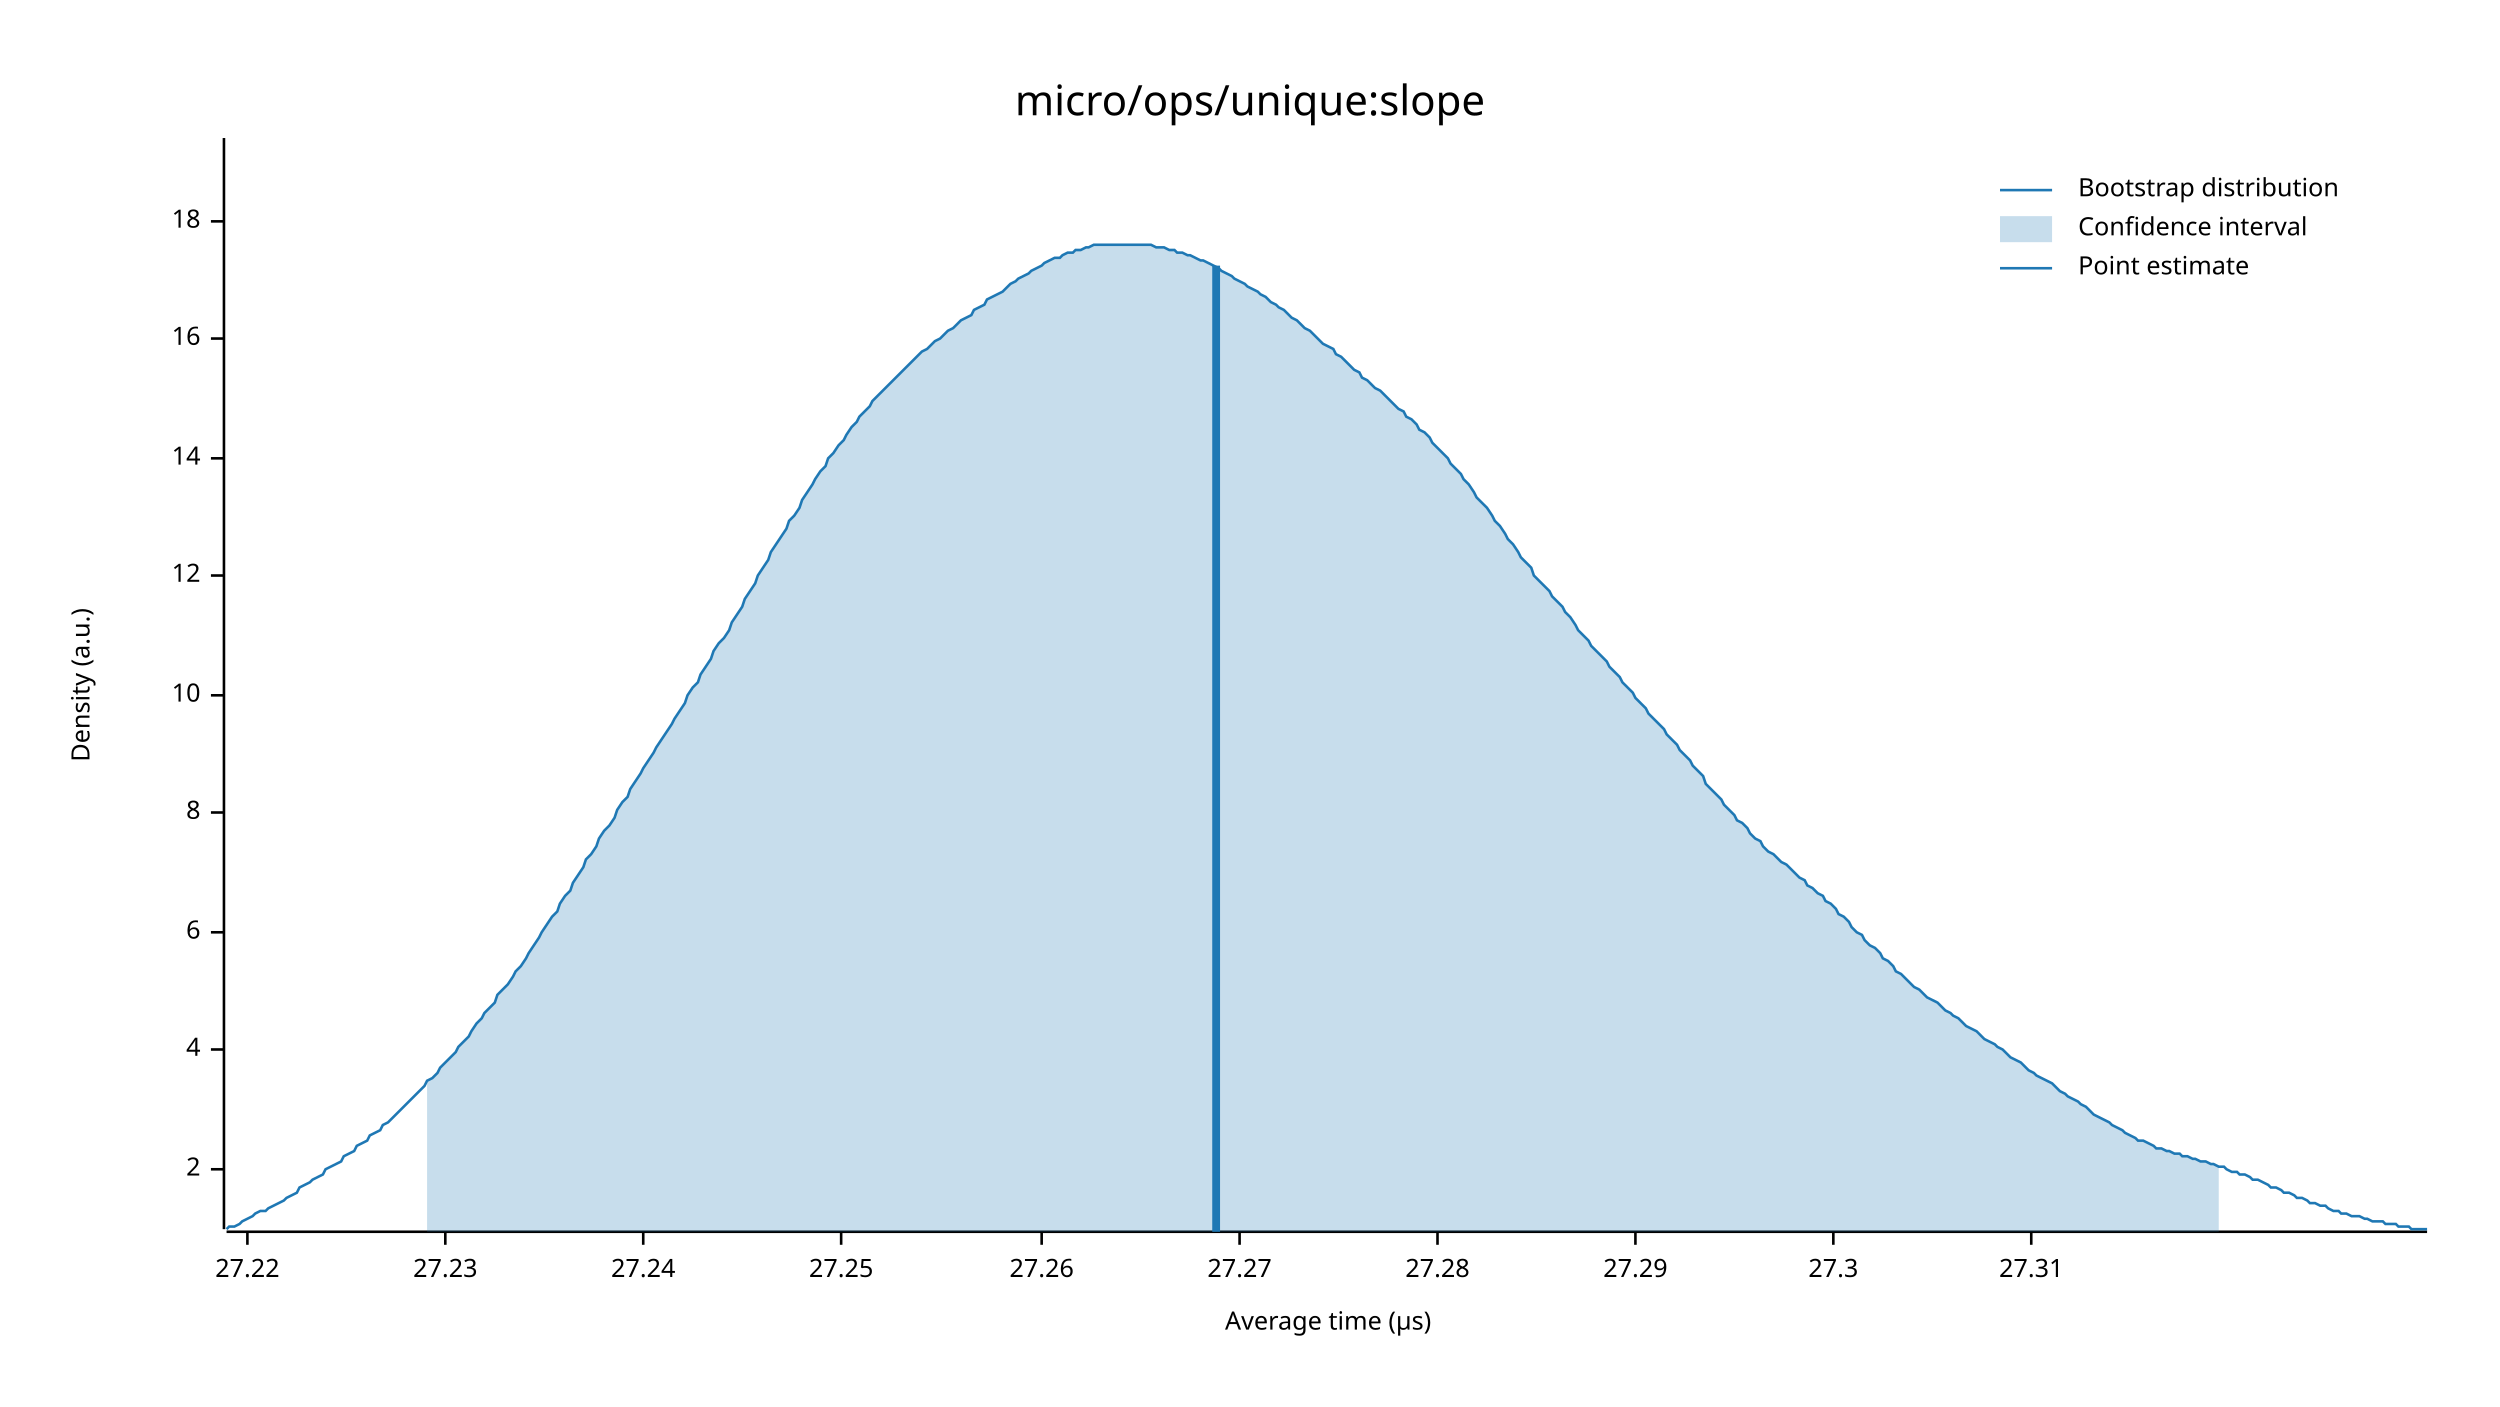
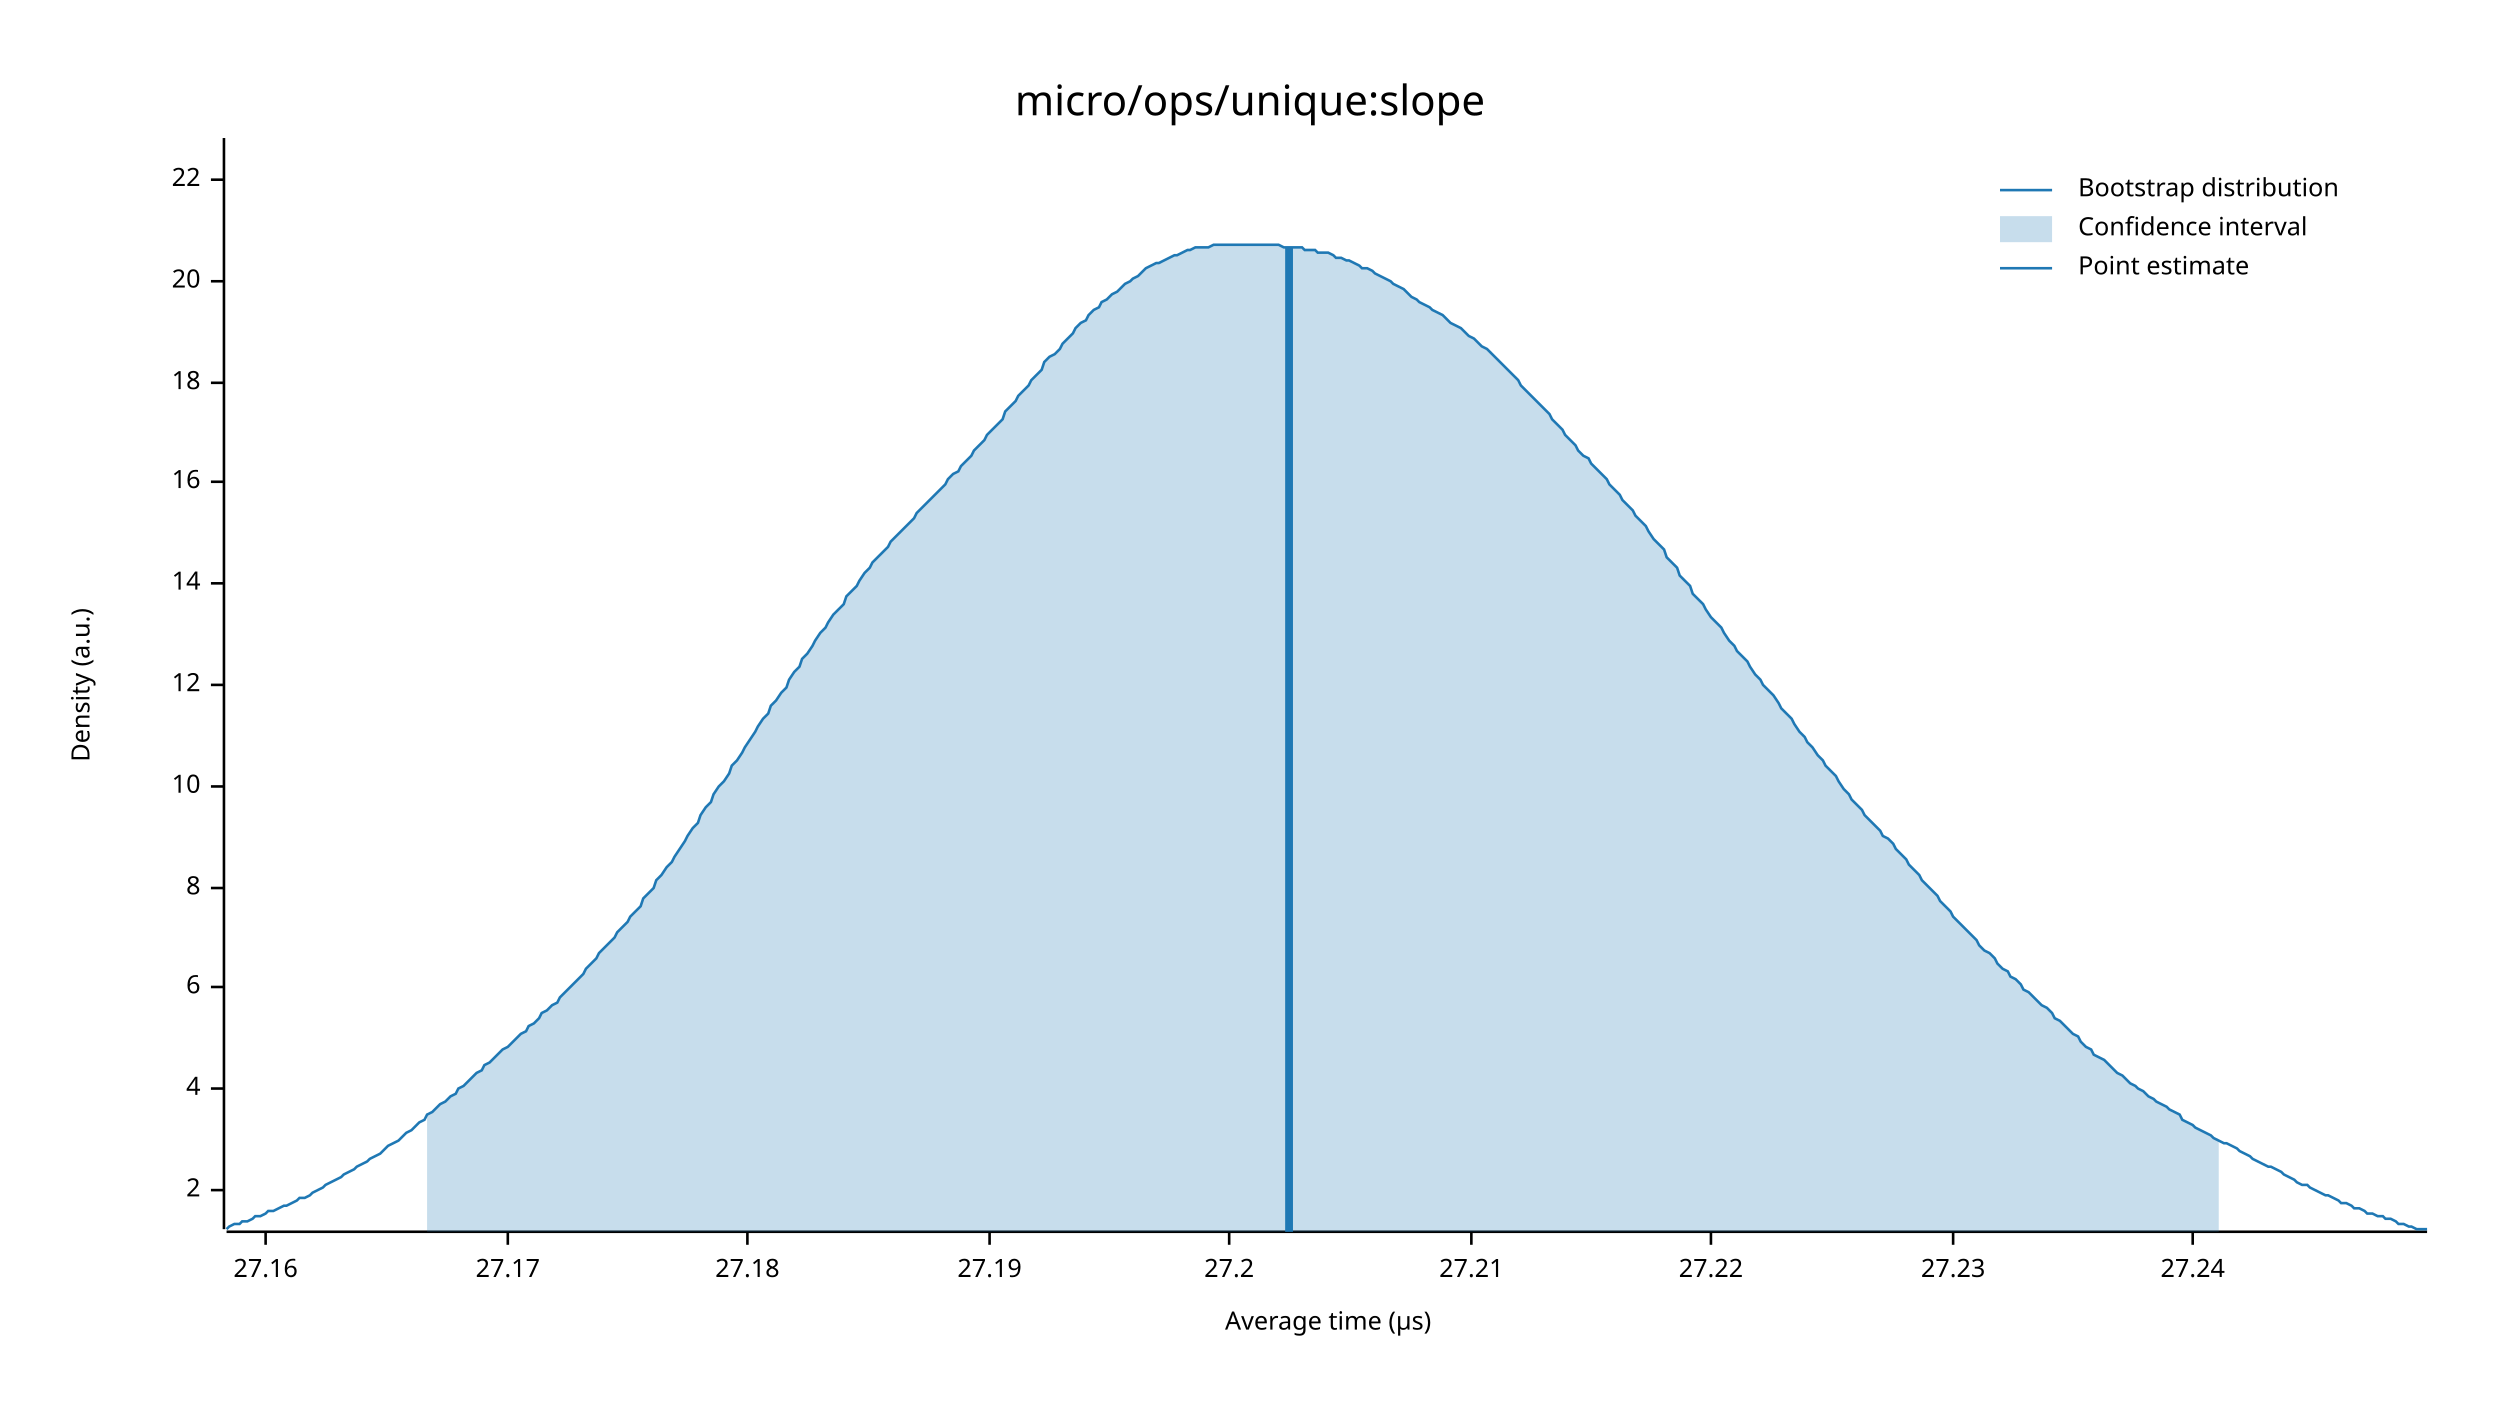
<svg xmlns="http://www.w3.org/2000/svg" width="960" height="540" viewBox="0 0 960 540">
  <text x="480" y="32" dy="0.76em" text-anchor="middle" font-family="sans-serif" font-size="16.129" opacity="1" fill="#000000">
micro/ops/unique:slope
</text>
  <text x="27" y="263" dy="0.76em" text-anchor="middle" font-family="sans-serif" font-size="9.677" opacity="1" fill="#000000" transform="rotate(270, 27, 263)">
Density (a.u.)
</text>
  <text x="510" y="513" dy="-0.5ex" text-anchor="middle" font-family="sans-serif" font-size="9.677" opacity="1" fill="#000000">
Average time (µs)
</text>
  <polyline fill="none" opacity="1" stroke="#000000" stroke-width="1" points="86,53 86,472 " />
-   <text x="77" y="449" dy="0.5ex" text-anchor="end" font-family="sans-serif" font-size="9.677" opacity="1" fill="#000000">
+   <text x="77" y="457" dy="0.5ex" text-anchor="end" font-family="sans-serif" font-size="9.677" opacity="1" fill="#000000">
2
</text>
-   <polyline fill="none" opacity="1" stroke="#000000" stroke-width="1" points="81,449 86,449 " />
-   <text x="77" y="403" dy="0.5ex" text-anchor="end" font-family="sans-serif" font-size="9.677" opacity="1" fill="#000000">
+   <polyline fill="none" opacity="1" stroke="#000000" stroke-width="1" points="81,457 86,457 " />
+   <text x="77" y="418" dy="0.5ex" text-anchor="end" font-family="sans-serif" font-size="9.677" opacity="1" fill="#000000">
4
</text>
-   <polyline fill="none" opacity="1" stroke="#000000" stroke-width="1" points="81,403 86,403 " />
-   <text x="77" y="358" dy="0.5ex" text-anchor="end" font-family="sans-serif" font-size="9.677" opacity="1" fill="#000000">
+   <polyline fill="none" opacity="1" stroke="#000000" stroke-width="1" points="81,418 86,418 " />
+   <text x="77" y="379" dy="0.5ex" text-anchor="end" font-family="sans-serif" font-size="9.677" opacity="1" fill="#000000">
6
</text>
-   <polyline fill="none" opacity="1" stroke="#000000" stroke-width="1" points="81,358 86,358 " />
-   <text x="77" y="312" dy="0.5ex" text-anchor="end" font-family="sans-serif" font-size="9.677" opacity="1" fill="#000000">
+   <polyline fill="none" opacity="1" stroke="#000000" stroke-width="1" points="81,379 86,379 " />
+   <text x="77" y="341" dy="0.5ex" text-anchor="end" font-family="sans-serif" font-size="9.677" opacity="1" fill="#000000">
8
</text>
-   <polyline fill="none" opacity="1" stroke="#000000" stroke-width="1" points="81,312 86,312 " />
-   <text x="77" y="267" dy="0.5ex" text-anchor="end" font-family="sans-serif" font-size="9.677" opacity="1" fill="#000000">
+   <polyline fill="none" opacity="1" stroke="#000000" stroke-width="1" points="81,341 86,341 " />
+   <text x="77" y="302" dy="0.5ex" text-anchor="end" font-family="sans-serif" font-size="9.677" opacity="1" fill="#000000">
10
</text>
-   <polyline fill="none" opacity="1" stroke="#000000" stroke-width="1" points="81,267 86,267 " />
-   <text x="77" y="221" dy="0.5ex" text-anchor="end" font-family="sans-serif" font-size="9.677" opacity="1" fill="#000000">
+   <polyline fill="none" opacity="1" stroke="#000000" stroke-width="1" points="81,302 86,302 " />
+   <text x="77" y="263" dy="0.5ex" text-anchor="end" font-family="sans-serif" font-size="9.677" opacity="1" fill="#000000">
12
</text>
-   <polyline fill="none" opacity="1" stroke="#000000" stroke-width="1" points="81,221 86,221 " />
-   <text x="77" y="176" dy="0.5ex" text-anchor="end" font-family="sans-serif" font-size="9.677" opacity="1" fill="#000000">
+   <polyline fill="none" opacity="1" stroke="#000000" stroke-width="1" points="81,263 86,263 " />
+   <text x="77" y="224" dy="0.5ex" text-anchor="end" font-family="sans-serif" font-size="9.677" opacity="1" fill="#000000">
14
</text>
-   <polyline fill="none" opacity="1" stroke="#000000" stroke-width="1" points="81,176 86,176 " />
-   <text x="77" y="130" dy="0.5ex" text-anchor="end" font-family="sans-serif" font-size="9.677" opacity="1" fill="#000000">
+   <polyline fill="none" opacity="1" stroke="#000000" stroke-width="1" points="81,224 86,224 " />
+   <text x="77" y="185" dy="0.5ex" text-anchor="end" font-family="sans-serif" font-size="9.677" opacity="1" fill="#000000">
16
</text>
-   <polyline fill="none" opacity="1" stroke="#000000" stroke-width="1" points="81,130 86,130 " />
-   <text x="77" y="85" dy="0.5ex" text-anchor="end" font-family="sans-serif" font-size="9.677" opacity="1" fill="#000000">
+   <polyline fill="none" opacity="1" stroke="#000000" stroke-width="1" points="81,185 86,185 " />
+   <text x="77" y="147" dy="0.5ex" text-anchor="end" font-family="sans-serif" font-size="9.677" opacity="1" fill="#000000">
18
</text>
-   <polyline fill="none" opacity="1" stroke="#000000" stroke-width="1" points="81,85 86,85 " />
+   <polyline fill="none" opacity="1" stroke="#000000" stroke-width="1" points="81,147 86,147 " />
+   <text x="77" y="108" dy="0.5ex" text-anchor="end" font-family="sans-serif" font-size="9.677" opacity="1" fill="#000000">
+ 20
+ </text>
+   <polyline fill="none" opacity="1" stroke="#000000" stroke-width="1" points="81,108 86,108 " />
+   <text x="77" y="69" dy="0.5ex" text-anchor="end" font-family="sans-serif" font-size="9.677" opacity="1" fill="#000000">
+ 22
+ </text>
+   <polyline fill="none" opacity="1" stroke="#000000" stroke-width="1" points="81,69 86,69 " />
  <polyline fill="none" opacity="1" stroke="#000000" stroke-width="1" points="87,473 932,473 " />
-   <text x="95" y="483" dy="0.76em" text-anchor="middle" font-family="sans-serif" font-size="9.677" opacity="1" fill="#000000">
+   <text x="102" y="483" dy="0.76em" text-anchor="middle" font-family="sans-serif" font-size="9.677" opacity="1" fill="#000000">
+ 27.16
+ </text>
+   <polyline fill="none" opacity="1" stroke="#000000" stroke-width="1" points="102,473 102,478 " />
+   <text x="195" y="483" dy="0.76em" text-anchor="middle" font-family="sans-serif" font-size="9.677" opacity="1" fill="#000000">
+ 27.17
+ </text>
+   <polyline fill="none" opacity="1" stroke="#000000" stroke-width="1" points="195,473 195,478 " />
+   <text x="287" y="483" dy="0.76em" text-anchor="middle" font-family="sans-serif" font-size="9.677" opacity="1" fill="#000000">
+ 27.18
+ </text>
+   <polyline fill="none" opacity="1" stroke="#000000" stroke-width="1" points="287,473 287,478 " />
+   <text x="380" y="483" dy="0.76em" text-anchor="middle" font-family="sans-serif" font-size="9.677" opacity="1" fill="#000000">
+ 27.19
+ </text>
+   <polyline fill="none" opacity="1" stroke="#000000" stroke-width="1" points="380,473 380,478 " />
+   <text x="472" y="483" dy="0.76em" text-anchor="middle" font-family="sans-serif" font-size="9.677" opacity="1" fill="#000000">
+ 27.2
+ </text>
+   <polyline fill="none" opacity="1" stroke="#000000" stroke-width="1" points="472,473 472,478 " />
+   <text x="565" y="483" dy="0.76em" text-anchor="middle" font-family="sans-serif" font-size="9.677" opacity="1" fill="#000000">
+ 27.21
+ </text>
+   <polyline fill="none" opacity="1" stroke="#000000" stroke-width="1" points="565,473 565,478 " />
+   <text x="657" y="483" dy="0.76em" text-anchor="middle" font-family="sans-serif" font-size="9.677" opacity="1" fill="#000000">
27.22
</text>
-   <polyline fill="none" opacity="1" stroke="#000000" stroke-width="1" points="95,473 95,478 " />
-   <text x="171" y="483" dy="0.76em" text-anchor="middle" font-family="sans-serif" font-size="9.677" opacity="1" fill="#000000">
+   <polyline fill="none" opacity="1" stroke="#000000" stroke-width="1" points="657,473 657,478 " />
+   <text x="750" y="483" dy="0.76em" text-anchor="middle" font-family="sans-serif" font-size="9.677" opacity="1" fill="#000000">
27.23
</text>
-   <polyline fill="none" opacity="1" stroke="#000000" stroke-width="1" points="171,473 171,478 " />
-   <text x="247" y="483" dy="0.76em" text-anchor="middle" font-family="sans-serif" font-size="9.677" opacity="1" fill="#000000">
+   <polyline fill="none" opacity="1" stroke="#000000" stroke-width="1" points="750,473 750,478 " />
+   <text x="842" y="483" dy="0.76em" text-anchor="middle" font-family="sans-serif" font-size="9.677" opacity="1" fill="#000000">
27.24
</text>
-   <polyline fill="none" opacity="1" stroke="#000000" stroke-width="1" points="247,473 247,478 " />
-   <text x="323" y="483" dy="0.76em" text-anchor="middle" font-family="sans-serif" font-size="9.677" opacity="1" fill="#000000">
- 27.25
- </text>
-   <polyline fill="none" opacity="1" stroke="#000000" stroke-width="1" points="323,473 323,478 " />
-   <text x="400" y="483" dy="0.76em" text-anchor="middle" font-family="sans-serif" font-size="9.677" opacity="1" fill="#000000">
- 27.26
- </text>
-   <polyline fill="none" opacity="1" stroke="#000000" stroke-width="1" points="400,473 400,478 " />
-   <text x="476" y="483" dy="0.76em" text-anchor="middle" font-family="sans-serif" font-size="9.677" opacity="1" fill="#000000">
- 27.27
- </text>
-   <polyline fill="none" opacity="1" stroke="#000000" stroke-width="1" points="476,473 476,478 " />
-   <text x="552" y="483" dy="0.76em" text-anchor="middle" font-family="sans-serif" font-size="9.677" opacity="1" fill="#000000">
- 27.28
- </text>
-   <polyline fill="none" opacity="1" stroke="#000000" stroke-width="1" points="552,473 552,478 " />
-   <text x="628" y="483" dy="0.76em" text-anchor="middle" font-family="sans-serif" font-size="9.677" opacity="1" fill="#000000">
- 27.29
- </text>
-   <polyline fill="none" opacity="1" stroke="#000000" stroke-width="1" points="628,473 628,478 " />
-   <text x="704" y="483" dy="0.76em" text-anchor="middle" font-family="sans-serif" font-size="9.677" opacity="1" fill="#000000">
- 27.3
- </text>
-   <polyline fill="none" opacity="1" stroke="#000000" stroke-width="1" points="704,473 704,478 " />
-   <text x="780" y="483" dy="0.76em" text-anchor="middle" font-family="sans-serif" font-size="9.677" opacity="1" fill="#000000">
- 27.31
- </text>
-   <polyline fill="none" opacity="1" stroke="#000000" stroke-width="1" points="780,473 780,478 " />
-   <polyline fill="none" opacity="1" stroke="#1F78B4" stroke-width="1" points="87,472 88,471 90,471 92,470 93,469 95,468 97,467 98,466 100,465 102,465 103,464 105,463 107,462 109,461 110,460 112,459 114,458 115,456 117,455 119,454 120,453 122,452 124,451 125,449 127,448 129,447 131,446 132,444 134,443 136,442 137,440 139,439 141,438 142,436 144,435 146,434 147,432 149,431 151,429 153,427 154,426 156,424 158,422 159,421 161,419 163,417 164,415 166,414 168,412 169,410 171,408 173,406 175,404 176,402 178,400 180,398 181,396 183,393 185,391 186,389 188,387 190,385 191,382 193,380 195,378 197,375 198,373 200,371 202,368 203,366 205,363 207,360 208,358 210,355 212,352 214,350 215,347 217,344 219,342 220,339 222,336 224,333 225,330 227,328 229,325 230,322 232,319 234,317 236,314 237,311 239,308 241,306 242,303 244,300 246,297 247,295 249,292 251,289 252,287 254,284 256,281 258,278 259,276 261,273 263,270 264,267 266,264 268,262 269,259 271,256 273,253 274,250 276,247 278,245 280,242 281,239 283,236 285,233 286,230 288,227 290,224 291,221 293,218 295,215 296,212 298,209 300,206 302,203 303,200 305,198 307,195 308,192 310,189 312,186 313,184 315,181 317,179 318,176 320,174 322,171 324,169 325,167 327,164 329,162 330,160 332,158 334,156 335,154 337,152 339,150 341,148 342,147 344,145 346,143 347,142 349,140 351,138 352,137 354,135 356,134 357,133 359,131 361,130 363,128 364,127 366,126 368,124 369,123 371,122 373,121 374,119 376,118 378,117 379,115 381,114 383,113 385,112 386,111 388,109 390,108 391,107 393,106 395,105 396,104 398,103 400,102 401,101 403,100 405,99 407,99 408,98 410,97 412,97 413,96 415,96 417,95 418,95 420,94 422,94 423,94 425,94 427,94 429,94 430,94 432,94 434,94 435,94 437,94 439,94 440,94 442,94 444,95 445,95 447,95 449,96 451,96 452,97 454,97 456,98 457,98 459,99 461,100 462,100 464,101 466,102 468,103 469,104 471,105 473,106 474,107 476,108 478,109 479,110 481,111 483,112 484,113 486,114 488,116 490,117 491,118 493,119 495,121 496,122 498,123 500,125 501,126 503,127 505,129 506,130 508,132 510,133 512,134 513,136 515,137 517,139 518,140 520,142 522,143 523,145 525,146 527,148 528,149 530,150 532,152 534,154 535,155 537,157 539,158 540,160 542,161 544,163 545,165 547,166 549,168 550,170 552,172 554,174 556,176 557,178 559,180 561,182 562,184 564,186 566,189 567,191 569,193 571,195 573,198 574,200 576,202 578,205 579,207 581,209 583,212 584,214 586,216 588,218 589,221 591,223 593,225 595,227 596,229 598,231 600,233 601,235 603,237 605,240 606,242 608,244 610,246 611,248 613,250 615,252 617,254 618,256 620,258 622,260 623,262 625,264 627,266 628,268 630,270 632,272 633,274 635,276 637,278 639,280 640,282 642,284 644,286 645,288 647,290 649,292 650,294 652,296 654,298 655,301 657,303 659,305 661,307 662,309 664,311 666,313 667,315 669,316 671,318 672,320 674,322 676,323 677,325 679,327 681,328 683,330 684,331 686,332 688,334 689,335 691,337 693,338 694,340 696,341 698,343 700,344 701,346 703,347 705,349 706,351 708,352 710,354 711,356 713,358 715,359 716,361 718,363 720,364 722,366 723,368 725,369 727,371 728,373 730,374 732,376 733,377 735,379 737,380 738,381 740,383 742,384 744,385 745,386 747,388 749,389 750,390 752,391 754,393 755,394 757,395 759,396 760,397 762,399 764,400 766,401 767,402 769,403 771,405 772,406 774,407 776,408 777,409 779,411 781,412 782,413 784,414 786,415 788,416 789,417 791,419 793,420 794,421 796,422 798,423 799,424 801,425 803,427 804,428 806,429 808,430 810,431 811,432 813,433 815,434 816,435 818,436 820,437 821,438 823,438 825,439 827,440 828,441 830,441 832,442 833,442 835,443 837,443 838,444 840,444 842,445 843,445 845,446 847,446 849,447 850,447 852,448 854,448 855,449 857,450 859,450 860,451 862,451 864,452 865,453 867,453 869,454 871,455 872,456 874,456 876,457 877,458 879,458 881,459 882,460 884,460 886,461 887,462 889,462 891,463 893,463 894,464 896,465 898,465 899,466 901,466 903,467 904,467 906,467 908,468 909,468 911,469 913,469 915,469 916,470 918,470 920,470 921,471 923,471 925,471 926,472 928,472 930,472 932,472 " />
-   <polygon opacity="0.25" fill="#1F78B4" points="164,415 166,414 168,412 169,410 171,408 173,406 175,404 176,402 178,400 180,398 181,396 183,393 185,391 186,389 188,387 190,385 191,382 193,380 195,378 197,375 198,373 200,371 202,368 203,366 205,363 207,360 208,358 210,355 212,352 214,350 215,347 217,344 219,342 220,339 222,336 224,333 225,330 227,328 229,325 230,322 232,319 234,317 236,314 237,311 239,308 241,306 242,303 244,300 246,297 247,295 249,292 251,289 252,287 254,284 256,281 258,278 259,276 261,273 263,270 264,267 266,264 268,262 269,259 271,256 273,253 274,250 276,247 278,245 280,242 281,239 283,236 285,233 286,230 288,227 290,224 291,221 293,218 295,215 296,212 298,209 300,206 302,203 303,200 305,198 307,195 308,192 310,189 312,186 313,184 315,181 317,179 318,176 320,174 322,171 324,169 325,167 327,164 329,162 330,160 332,158 334,156 335,154 337,152 339,150 341,148 342,147 344,145 346,143 347,142 349,140 351,138 352,137 354,135 356,134 357,133 359,131 361,130 363,128 364,127 366,126 368,124 369,123 371,122 373,121 374,119 376,118 378,117 379,115 381,114 383,113 385,112 386,111 388,109 390,108 391,107 393,106 395,105 396,104 398,103 400,102 401,101 403,100 405,99 407,99 408,98 410,97 412,97 413,96 415,96 417,95 418,95 420,94 422,94 423,94 425,94 427,94 429,94 430,94 432,94 434,94 435,94 437,94 439,94 440,94 442,94 444,95 445,95 447,95 449,96 451,96 452,97 454,97 456,98 457,98 459,99 461,100 462,100 464,101 466,102 468,103 469,104 471,105 473,106 474,107 476,108 478,109 479,110 481,111 483,112 484,113 486,114 488,116 490,117 491,118 493,119 495,121 496,122 498,123 500,125 501,126 503,127 505,129 506,130 508,132 510,133 512,134 513,136 515,137 517,139 518,140 520,142 522,143 523,145 525,146 527,148 528,149 530,150 532,152 534,154 535,155 537,157 539,158 540,160 542,161 544,163 545,165 547,166 549,168 550,170 552,172 554,174 556,176 557,178 559,180 561,182 562,184 564,186 566,189 567,191 569,193 571,195 573,198 574,200 576,202 578,205 579,207 581,209 583,212 584,214 586,216 588,218 589,221 591,223 593,225 595,227 596,229 598,231 600,233 601,235 603,237 605,240 606,242 608,244 610,246 611,248 613,250 615,252 617,254 618,256 620,258 622,260 623,262 625,264 627,266 628,268 630,270 632,272 633,274 635,276 637,278 639,280 640,282 642,284 644,286 645,288 647,290 649,292 650,294 652,296 654,298 655,301 657,303 659,305 661,307 662,309 664,311 666,313 667,315 669,316 671,318 672,320 674,322 676,323 677,325 679,327 681,328 683,330 684,331 686,332 688,334 689,335 691,337 693,338 694,340 696,341 698,343 700,344 701,346 703,347 705,349 706,351 708,352 710,354 711,356 713,358 715,359 716,361 718,363 720,364 722,366 723,368 725,369 727,371 728,373 730,374 732,376 733,377 735,379 737,380 738,381 740,383 742,384 744,385 745,386 747,388 749,389 750,390 752,391 754,393 755,394 757,395 759,396 760,397 762,399 764,400 766,401 767,402 769,403 771,405 772,406 774,407 776,408 777,409 779,411 781,412 782,413 784,414 786,415 788,416 789,417 791,419 793,420 794,421 796,422 798,423 799,424 801,425 803,427 804,428 806,429 808,430 810,431 811,432 813,433 815,434 816,435 818,436 820,437 821,438 823,438 825,439 827,440 828,441 830,441 832,442 833,442 835,443 837,443 838,444 840,444 842,445 843,445 845,446 847,446 849,447 850,447 852,448 852,473 164,473 " />
-   <polyline fill="none" opacity="1" stroke="#1F78B4" stroke-width="3" points="467,473 467,102 " />
+   <polyline fill="none" opacity="1" stroke="#000000" stroke-width="1" points="842,473 842,478 " />
+   <polyline fill="none" opacity="1" stroke="#1F78B4" stroke-width="1" points="87,472 88,471 90,470 92,470 93,469 95,469 97,468 98,467 100,467 102,466 103,465 105,465 107,464 109,463 110,463 112,462 114,461 115,460 117,460 119,459 120,458 122,457 124,456 125,455 127,454 129,453 131,452 132,451 134,450 136,449 137,448 139,447 141,446 142,445 144,444 146,443 147,442 149,440 151,439 153,438 154,437 156,435 158,434 159,433 161,431 163,430 164,428 166,427 168,425 169,424 171,423 173,421 175,420 176,418 178,417 180,415 181,414 183,412 185,411 186,409 188,408 190,406 191,405 193,403 195,402 197,400 198,399 200,397 202,396 203,394 205,393 207,391 208,389 210,388 212,386 214,385 215,383 217,381 219,379 220,378 222,376 224,374 225,372 227,370 229,368 230,366 232,364 234,362 236,360 237,358 239,356 241,354 242,352 244,350 246,348 247,345 249,343 251,341 252,338 254,336 256,333 258,331 259,329 261,326 263,323 264,321 266,318 268,316 269,313 271,310 273,308 274,305 276,302 278,300 280,297 281,294 283,292 285,289 286,287 288,284 290,281 291,279 293,276 295,274 296,271 298,269 300,266 302,264 303,261 305,258 307,256 308,253 310,251 312,248 313,246 315,243 317,241 318,239 320,236 322,234 324,232 325,229 327,227 329,225 330,223 332,220 334,218 335,216 337,214 339,212 341,210 342,208 344,206 346,204 347,203 349,201 351,199 352,197 354,195 356,193 357,192 359,190 361,188 363,186 364,184 366,182 368,181 369,179 371,177 373,175 374,173 376,171 378,169 379,167 381,165 383,163 385,161 386,158 388,156 390,154 391,152 393,150 395,148 396,146 398,144 400,142 401,139 403,137 405,136 407,134 408,132 410,130 412,128 413,126 415,124 417,123 418,121 420,119 422,118 423,116 425,115 427,113 429,112 430,111 432,109 434,108 435,107 437,106 439,104 440,103 442,102 444,101 445,101 447,100 449,99 451,98 452,98 454,97 456,96 457,96 459,95 461,95 462,95 464,95 466,94 468,94 469,94 471,94 473,94 474,94 476,94 478,94 479,94 481,94 483,94 484,94 486,94 488,94 490,94 491,94 493,95 495,95 496,95 498,95 500,95 501,96 503,96 505,96 506,97 508,97 510,97 512,98 513,99 515,99 517,100 518,100 520,101 522,102 523,103 525,103 527,104 528,105 530,106 532,107 534,108 535,109 537,110 539,111 540,112 542,114 544,115 545,116 547,117 549,118 550,119 552,120 554,121 556,123 557,124 559,125 561,126 562,127 564,129 566,130 567,131 569,133 571,134 573,136 574,137 576,139 578,141 579,142 581,144 583,146 584,148 586,150 588,152 589,153 591,155 593,157 595,159 596,161 598,163 600,165 601,167 603,169 605,171 606,173 608,175 610,176 611,178 613,180 615,182 617,184 618,186 620,188 622,190 623,192 625,194 627,196 628,198 630,200 632,202 633,204 635,207 637,209 639,211 640,214 642,216 644,218 645,221 647,223 649,225 650,228 652,230 654,232 655,234 657,237 659,239 661,241 662,243 664,246 666,248 667,250 669,252 671,254 672,256 674,259 676,261 677,263 679,265 681,267 683,270 684,272 686,274 688,276 689,278 691,281 693,283 694,285 696,287 698,290 700,292 701,294 703,296 705,298 706,300 708,303 710,305 711,307 713,309 715,311 716,313 718,315 720,317 722,319 723,321 725,322 727,324 728,326 730,328 732,330 733,332 735,334 737,336 738,338 740,340 742,342 744,344 745,346 747,348 749,350 750,352 752,354 754,356 755,357 757,359 759,361 760,363 762,365 764,366 766,368 767,370 769,372 771,373 772,375 774,376 776,378 777,380 779,381 781,383 782,384 784,386 786,387 788,389 789,391 791,392 793,394 794,395 796,397 798,398 799,400 801,402 803,403 804,405 806,406 808,407 810,409 811,410 813,412 815,413 816,414 818,416 820,417 821,418 823,419 825,421 827,422 828,423 830,424 832,425 833,426 835,427 837,428 838,430 840,431 842,432 843,433 845,434 847,435 849,436 850,437 852,438 854,439 855,439 857,440 859,441 860,442 862,443 864,444 865,445 867,446 869,447 871,448 872,448 874,449 876,450 877,451 879,452 881,453 882,454 884,455 886,455 887,456 889,457 891,458 893,459 894,459 896,460 898,461 899,462 901,462 903,463 904,464 906,464 908,465 909,466 911,466 913,467 915,467 916,468 918,468 920,469 921,470 923,470 925,471 926,471 928,472 930,472 932,472 " />
+   <polygon opacity="0.25" fill="#1F78B4" points="164,428 166,427 168,425 169,424 171,423 173,421 175,420 176,418 178,417 180,415 181,414 183,412 185,411 186,409 188,408 190,406 191,405 193,403 195,402 197,400 198,399 200,397 202,396 203,394 205,393 207,391 208,389 210,388 212,386 214,385 215,383 217,381 219,379 220,378 222,376 224,374 225,372 227,370 229,368 230,366 232,364 234,362 236,360 237,358 239,356 241,354 242,352 244,350 246,348 247,345 249,343 251,341 252,338 254,336 256,333 258,331 259,329 261,326 263,323 264,321 266,318 268,316 269,313 271,310 273,308 274,305 276,302 278,300 280,297 281,294 283,292 285,289 286,287 288,284 290,281 291,279 293,276 295,274 296,271 298,269 300,266 302,264 303,261 305,258 307,256 308,253 310,251 312,248 313,246 315,243 317,241 318,239 320,236 322,234 324,232 325,229 327,227 329,225 330,223 332,220 334,218 335,216 337,214 339,212 341,210 342,208 344,206 346,204 347,203 349,201 351,199 352,197 354,195 356,193 357,192 359,190 361,188 363,186 364,184 366,182 368,181 369,179 371,177 373,175 374,173 376,171 378,169 379,167 381,165 383,163 385,161 386,158 388,156 390,154 391,152 393,150 395,148 396,146 398,144 400,142 401,139 403,137 405,136 407,134 408,132 410,130 412,128 413,126 415,124 417,123 418,121 420,119 422,118 423,116 425,115 427,113 429,112 430,111 432,109 434,108 435,107 437,106 439,104 440,103 442,102 444,101 445,101 447,100 449,99 451,98 452,98 454,97 456,96 457,96 459,95 461,95 462,95 464,95 466,94 468,94 469,94 471,94 473,94 474,94 476,94 478,94 479,94 481,94 483,94 484,94 486,94 488,94 490,94 491,94 493,95 495,95 496,95 498,95 500,95 501,96 503,96 505,96 506,97 508,97 510,97 512,98 513,99 515,99 517,100 518,100 520,101 522,102 523,103 525,103 527,104 528,105 530,106 532,107 534,108 535,109 537,110 539,111 540,112 542,114 544,115 545,116 547,117 549,118 550,119 552,120 554,121 556,123 557,124 559,125 561,126 562,127 564,129 566,130 567,131 569,133 571,134 573,136 574,137 576,139 578,141 579,142 581,144 583,146 584,148 586,150 588,152 589,153 591,155 593,157 595,159 596,161 598,163 600,165 601,167 603,169 605,171 606,173 608,175 610,176 611,178 613,180 615,182 617,184 618,186 620,188 622,190 623,192 625,194 627,196 628,198 630,200 632,202 633,204 635,207 637,209 639,211 640,214 642,216 644,218 645,221 647,223 649,225 650,228 652,230 654,232 655,234 657,237 659,239 661,241 662,243 664,246 666,248 667,250 669,252 671,254 672,256 674,259 676,261 677,263 679,265 681,267 683,270 684,272 686,274 688,276 689,278 691,281 693,283 694,285 696,287 698,290 700,292 701,294 703,296 705,298 706,300 708,303 710,305 711,307 713,309 715,311 716,313 718,315 720,317 722,319 723,321 725,322 727,324 728,326 730,328 732,330 733,332 735,334 737,336 738,338 740,340 742,342 744,344 745,346 747,348 749,350 750,352 752,354 754,356 755,357 757,359 759,361 760,363 762,365 764,366 766,368 767,370 769,372 771,373 772,375 774,376 776,378 777,380 779,381 781,383 782,384 784,386 786,387 788,389 789,391 791,392 793,394 794,395 796,397 798,398 799,400 801,402 803,403 804,405 806,406 808,407 810,409 811,410 813,412 815,413 816,414 818,416 820,417 821,418 823,419 825,421 827,422 828,423 830,424 832,425 833,426 835,427 837,428 838,430 840,431 842,432 843,433 845,434 847,435 849,436 850,437 852,438 852,473 164,473 " />
+   <polyline fill="none" opacity="1" stroke="#1F78B4" stroke-width="3" points="495,473 495,95 " />
  <text x="798" y="68" dy="0.76em" text-anchor="start" font-family="sans-serif" font-size="9.677" opacity="1" fill="#000000">
Bootstrap distribution
</text>
  <text x="798" y="83" dy="0.76em" text-anchor="start" font-family="sans-serif" font-size="9.677" opacity="1" fill="#000000">
Confidence interval
</text>
  <text x="798" y="98" dy="0.76em" text-anchor="start" font-family="sans-serif" font-size="9.677" opacity="1" fill="#000000">
Point estimate
</text>
  <polyline fill="none" opacity="1" stroke="#1F78B4" stroke-width="1" points="768,73 788,73 " />
  <rect x="768" y="83" width="20" height="10" opacity="0.25" fill="#1F78B4" stroke="none" />
  <polyline fill="none" opacity="1" stroke="#1F78B4" stroke-width="1" points="768,103 788,103 " />
</svg>
